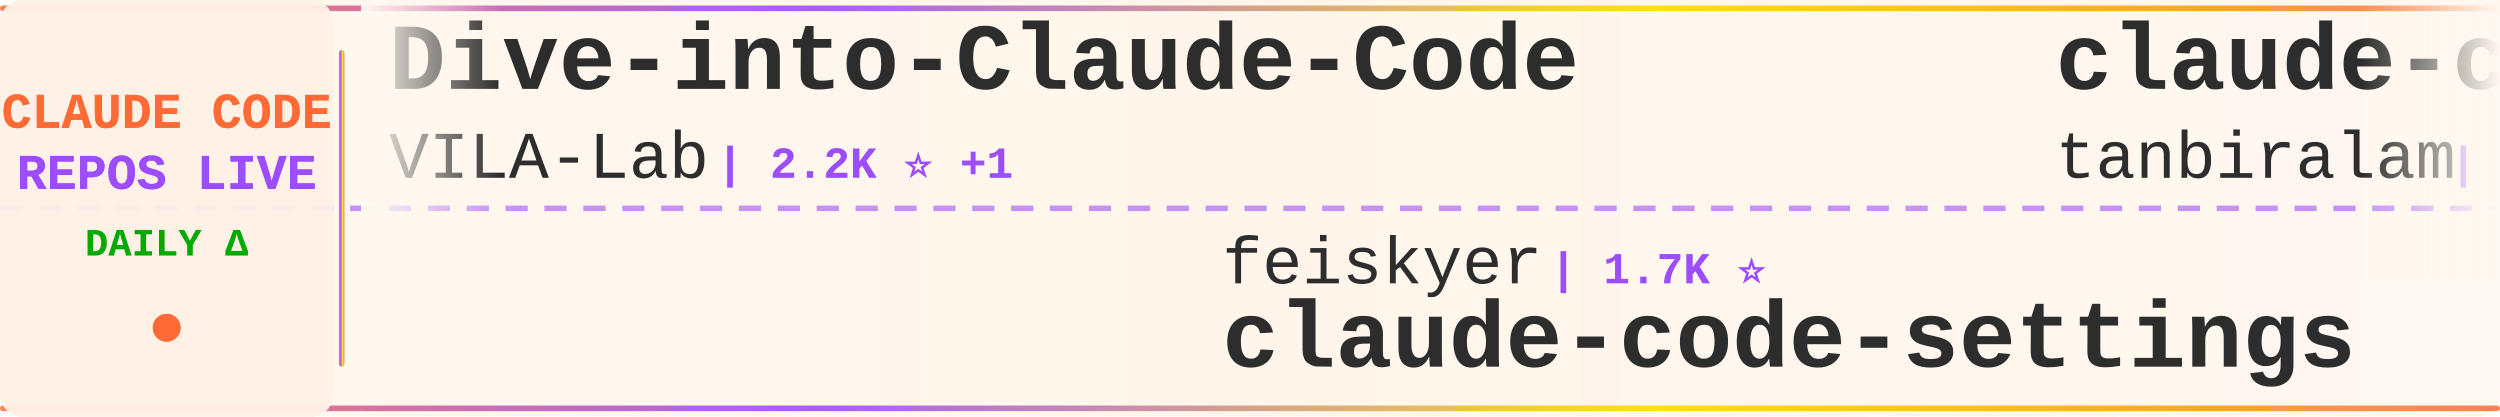
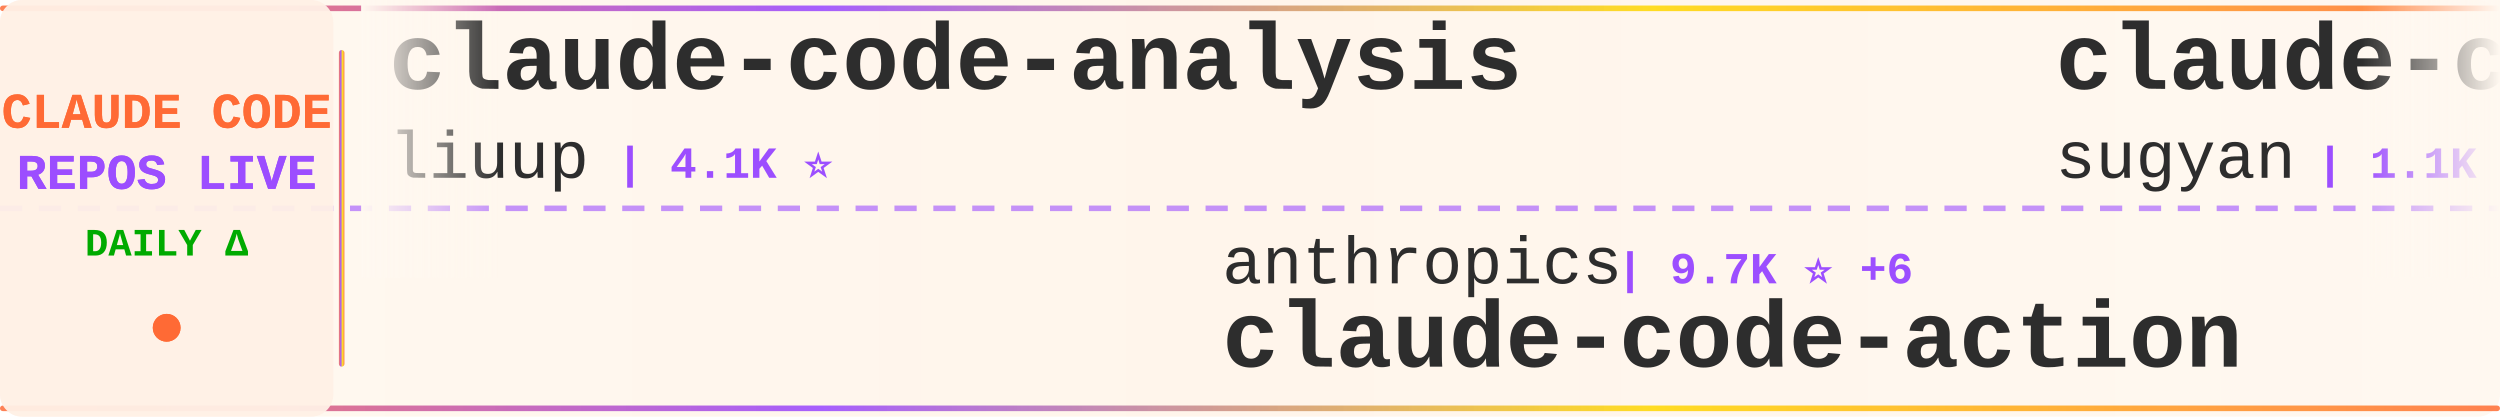
<svg xmlns="http://www.w3.org/2000/svg" width="900" height="150">
  <defs>
    <linearGradient id="tickerBg" x1="0%" y1="0%" x2="100%" y2="0%">
      <stop offset="0%" style="stop-color:#fff8f0;stop-opacity:0.98" />
      <stop offset="50%" style="stop-color:#fff5eb;stop-opacity:1" />
      <stop offset="100%" style="stop-color:#fff8f0;stop-opacity:0.98" />
    </linearGradient>
    <linearGradient id="borderGrad" x1="0%" y1="0%" x2="100%" y2="0%">
      <stop offset="0%" style="stop-color:#FF6B35;stop-opacity:0.85">
        <animate attributeName="stop-opacity" values="0.85;1;0.85" dur="2s" repeatCount="indefinite" />
      </stop>
      <stop offset="33%" style="stop-color:#9C4EFF;stop-opacity:0.9">
        <animate attributeName="stop-opacity" values="0.9;1;0.9" dur="2.2s" repeatCount="indefinite" />
      </stop>
      <stop offset="66%" style="stop-color:#FFD700;stop-opacity:0.85">
        <animate attributeName="stop-opacity" values="0.85;1;0.85" dur="1.8s" repeatCount="indefinite" />
      </stop>
      <stop offset="100%" style="stop-color:#FF6B35;stop-opacity:0.85">
        <animate attributeName="stop-opacity" values="0.85;1;0.85" dur="2s" repeatCount="indefinite" />
      </stop>
    </linearGradient>
    <filter id="textGlow">
      <feGaussianBlur stdDeviation="0.15" result="coloredBlur" />
      <feMerge>
        <feMergeNode in="coloredBlur" />
        <feMergeNode in="SourceGraphic" />
      </feMerge>
    </filter>
    <filter id="metricGlow">
      <feGaussianBlur stdDeviation="0.2" result="coloredBlur" />
      <feMerge>
        <feMergeNode in="coloredBlur" />
        <feMergeNode in="SourceGraphic" />
      </feMerge>
    </filter>
    <linearGradient id="leftFade" x1="0%" y1="0%" x2="100%" y2="0%">
      <stop offset="0%" style="stop-color:#fff8f0;stop-opacity:1" />
      <stop offset="100%" style="stop-color:#fff8f0;stop-opacity:0" />
    </linearGradient>
    <linearGradient id="rightFade" x1="0%" y1="0%" x2="100%" y2="0%">
      <stop offset="0%" style="stop-color:#fff8f0;stop-opacity:0" />
      <stop offset="100%" style="stop-color:#fff8f0;stop-opacity:1" />
    </linearGradient>
  </defs>
  <rect width="900" height="150" fill="url(#tickerBg)" rx="8" />
  <rect x="0" y="2" width="900" height="2" fill="url(#borderGrad)" rx="1" />
  <rect x="0" y="146" width="900" height="2" fill="url(#borderGrad)" rx="1" />
  <line x1="0" y1="75" x2="900" y2="75" stroke="#9C4EFF" stroke-width="2" stroke-dasharray="8 6" opacity="0.6" />
  <rect x="0" y="0" width="120" height="150" fill="#fff0e6" opacity="0.95" rx="8" />
  <text x="60" y="46" font-family="'Courier New', monospace" font-size="18" font-weight="bold" fill="#FF6B35" text-anchor="middle" filter="url(#textGlow)">
    CLAUDE CODE
  </text>
  <text x="60" y="68" font-family="'Courier New', monospace" font-size="18" font-weight="bold" fill="#9C4EFF" text-anchor="middle" filter="url(#textGlow)">
    REPOS LIVE
  </text>
  <text x="60" y="92" font-family="'Courier New', monospace" font-size="14" font-weight="bold" fill="#00aa00" text-anchor="middle">
    DAILY Δ
  </text>
  <circle cx="60" cy="118" r="5" fill="#FF6B35" filter="url(#metricGlow)">
    <animate attributeName="r" values="4;6;4" dur="1.5s" repeatCount="indefinite" />
    <animate attributeName="opacity" values="0.6;1;0.6" dur="1.5s" repeatCount="indefinite" />
  </circle>
  <rect x="122" y="18" width="2" height="114" fill="url(#borderGrad)" rx="1" />
  <clipPath id="tickerClip">
    <rect x="130" y="0" width="770" height="150" />
  </clipPath>
  <g clip-path="url(#tickerClip)">
    <g id="tickerItems">
      <animateTransform attributeName="transform" attributeType="XML" type="translate" from="0 0" to="-3000 0" dur="54s" repeatCount="indefinite" />
      <g transform="translate(0, 0)">
-         <text x="140" y="32" font-family="'Courier New', monospace" font-size="34" font-weight="bold" fill="#2d2d2d">Dive-into-Claude-Code</text>
-         <text x="140" y="64" font-family="'Courier New', monospace" font-size="24" font-weight="normal" fill="#2d2d2d" opacity="1.0">VILA-Lab</text>
-         <text x="258" y="64" font-family="'Courier New', monospace" font-size="16" font-weight="bold" fill="#9C4EFF"> | 2.2K ⭐ +1</text>
+         <text x="140" y="32" font-family="'Courier New', monospace" font-size="34" font-weight="bold" fill="#2d2d2d">claude-code-analysis</text>
+         <text x="140" y="64" font-family="'Courier New', monospace" font-size="24" font-weight="normal" fill="#2d2d2d" opacity="1.0">liuup</text>
+         <text x="222" y="64" font-family="'Courier New', monospace" font-size="16" font-weight="bold" fill="#9C4EFF"> | 4.1K ⭐</text>
      </g>
      <g transform="translate(300, 0)">
-         <text x="140" y="102" font-family="'Courier New', monospace" font-size="24" font-weight="normal" fill="#2d2d2d" opacity="1.0">feiskyer</text>
-         <text x="258" y="102" font-family="'Courier New', monospace" font-size="16" font-weight="bold" fill="#9C4EFF"> | 1.7K ⭐</text>
-         <text x="140" y="132" font-family="'Courier New', monospace" font-size="34" font-weight="bold" fill="#2d2d2d">claude-code-settings</text>
+         <text x="140" y="102" font-family="'Courier New', monospace" font-size="24" font-weight="normal" fill="#2d2d2d" opacity="1.0">anthropics</text>
+         <text x="282" y="102" font-family="'Courier New', monospace" font-size="16" font-weight="bold" fill="#9C4EFF"> | 9.7K ⭐ +6</text>
+         <text x="140" y="132" font-family="'Courier New', monospace" font-size="34" font-weight="bold" fill="#2d2d2d">claude-code-action</text>
      </g>
      <g transform="translate(600, 0)">
-         <text x="140" y="32" font-family="'Courier New', monospace" font-size="34" font-weight="bold" fill="#2d2d2d">claude-code</text>
-         <text x="140" y="64" font-family="'Courier New', monospace" font-size="24" font-weight="normal" fill="#2d2d2d" opacity="1.0">tanbiralam</text>
-         <text x="282" y="64" font-family="'Courier New', monospace" font-size="16" font-weight="bold" fill="#9C4EFF"> | 2.3K ⭐</text>
+         <text x="140" y="32" font-family="'Courier New', monospace" font-size="34" font-weight="bold" fill="#2d2d2d">claude-code-webui</text>
+         <text x="140" y="64" font-family="'Courier New', monospace" font-size="24" font-weight="normal" fill="#2d2d2d" opacity="1.0">sugyan</text>
+         <text x="234" y="64" font-family="'Courier New', monospace" font-size="16" font-weight="bold" fill="#9C4EFF"> | 1.1K ⭐</text>
      </g>
      <g transform="translate(900, 0)">
-         <text x="140" y="102" font-family="'Courier New', monospace" font-size="24" font-weight="normal" fill="#2d2d2d" opacity="1.0">VoltAgent</text>
-         <text x="270" y="102" font-family="'Courier New', monospace" font-size="16" font-weight="bold" fill="#9C4EFF"> | 26.2K ⭐ +5</text>
-         <text x="140" y="132" font-family="'Courier New', monospace" font-size="34" font-weight="bold" fill="#2d2d2d">awesome-claude-code-suba...</text>
+         <text x="140" y="102" font-family="'Courier New', monospace" font-size="24" font-weight="normal" fill="#2d2d2d" opacity="1.0">Piebald-AI</text>
+         <text x="282" y="102" font-family="'Courier New', monospace" font-size="16" font-weight="bold" fill="#9C4EFF"> | 13.1K ⭐ +3</text>
+         <text x="140" y="132" font-family="'Courier New', monospace" font-size="34" font-weight="bold" fill="#2d2d2d">claude-code-system-promp...</text>
      </g>
      <g transform="translate(1200, 0)">
-         <text x="140" y="32" font-family="'Courier New', monospace" font-size="34" font-weight="bold" fill="#2d2d2d">claude-code-security-rev...</text>
-         <text x="140" y="64" font-family="'Courier New', monospace" font-size="24" font-weight="normal" fill="#2d2d2d" opacity="1.0">anthropics</text>
-         <text x="282" y="64" font-family="'Courier New', monospace" font-size="16" font-weight="bold" fill="#9C4EFF"> | 6.7K ⭐ +6</text>
+         <text x="140" y="32" font-family="'Courier New', monospace" font-size="34" font-weight="bold" fill="#2d2d2d">everything-claude-code</text>
+         <text x="140" y="64" font-family="'Courier New', monospace" font-size="24" font-weight="normal" fill="#2d2d2d" opacity="1.0">WorldFlowAI</text>
+         <text x="294" y="64" font-family="'Courier New', monospace" font-size="16" font-weight="bold" fill="#9C4EFF"> | 5.7K ⭐ +14</text>
      </g>
      <g transform="translate(1500, 0)">
-         <text x="140" y="102" font-family="'Courier New', monospace" font-size="24" font-weight="normal" fill="#2d2d2d" opacity="1.0">https-deeplearning-ai</text>
-         <text x="414" y="102" font-family="'Courier New', monospace" font-size="16" font-weight="bold" fill="#9C4EFF"> | 560 ⭐</text>
-         <text x="140" y="132" font-family="'Courier New', monospace" font-size="34" font-weight="bold" fill="#2d2d2d">sc-claude-code-files</text>
+         <text x="140" y="102" font-family="'Courier New', monospace" font-size="24" font-weight="normal" fill="#2d2d2d" opacity="1.0">Onewon</text>
+         <text x="234" y="102" font-family="'Courier New', monospace" font-size="16" font-weight="bold" fill="#9C4EFF"> | 181 ⭐</text>
+         <text x="140" y="132" font-family="'Courier New', monospace" font-size="34" font-weight="bold" fill="#2d2d2d">claude-code</text>
      </g>
      <g transform="translate(1800, 0)">
-         <text x="140" y="32" font-family="'Courier New', monospace" font-size="34" font-weight="bold" fill="#2d2d2d">everything-claude-code</text>
-         <text x="140" y="64" font-family="'Courier New', monospace" font-size="24" font-weight="normal" fill="#2d2d2d" opacity="1.0">WorldFlowAI</text>
-         <text x="294" y="64" font-family="'Courier New', monospace" font-size="16" font-weight="bold" fill="#9C4EFF"> | 5.7K ⭐ +12</text>
+         <text x="140" y="32" font-family="'Courier New', monospace" font-size="34" font-weight="bold" fill="#2d2d2d">claude-code-source-build</text>
+         <text x="140" y="64" font-family="'Courier New', monospace" font-size="24" font-weight="normal" fill="#2d2d2d" opacity="1.0">andrew-kramer-inno</text>
+         <text x="378" y="64" font-family="'Courier New', monospace" font-size="16" font-weight="bold" fill="#9C4EFF"> | 595 ⭐</text>
      </g>
      <g transform="translate(2100, 0)">
-         <text x="140" y="102" font-family="'Courier New', monospace" font-size="24" font-weight="normal" fill="#2d2d2d" opacity="1.0">mrpaidsocial</text>
-         <text x="306" y="102" font-family="'Courier New', monospace" font-size="16" font-weight="bold" fill="#9C4EFF"> | 1.6K ⭐</text>
-         <text x="140" y="132" font-family="'Courier New', monospace" font-size="34" font-weight="bold" fill="#2d2d2d">arcads-claude-code-mrpai...</text>
+         <text x="140" y="102" font-family="'Courier New', monospace" font-size="24" font-weight="normal" fill="#2d2d2d" opacity="1.0">disler</text>
+         <text x="234" y="102" font-family="'Courier New', monospace" font-size="16" font-weight="bold" fill="#9C4EFF"> | 4.0K ⭐</text>
+         <text x="140" y="132" font-family="'Courier New', monospace" font-size="34" font-weight="bold" fill="#2d2d2d">claude-code-hooks-master...</text>
      </g>
      <g transform="translate(2400, 0)">
-         <text x="140" y="32" font-family="'Courier New', monospace" font-size="34" font-weight="bold" fill="#2d2d2d">oh-my-claudecode</text>
-         <text x="140" y="64" font-family="'Courier New', monospace" font-size="24" font-weight="normal" fill="#2d2d2d" opacity="1.0">Yeachan-Heo</text>
-         <text x="294" y="64" font-family="'Courier New', monospace" font-size="16" font-weight="bold" fill="#9C4EFF"> | 40.5K ⭐ +7</text>
+         <text x="140" y="32" font-family="'Courier New', monospace" font-size="34" font-weight="bold" fill="#2d2d2d">Claude-Code-Game-Studios</text>
+         <text x="140" y="64" font-family="'Courier New', monospace" font-size="24" font-weight="normal" fill="#2d2d2d" opacity="1.0">Donchitos</text>
+         <text x="270" y="64" font-family="'Courier New', monospace" font-size="16" font-weight="bold" fill="#9C4EFF"> | 31.7K ⭐ +360</text>
      </g>
      <g transform="translate(2700, 0)">
-         <text x="140" y="102" font-family="'Courier New', monospace" font-size="24" font-weight="normal" fill="#2d2d2d" opacity="1.0">Alishahryar1</text>
-         <text x="306" y="102" font-family="'Courier New', monospace" font-size="16" font-weight="bold" fill="#9C4EFF"> | 65.5K ⭐ +95</text>
-         <text x="140" y="132" font-family="'Courier New', monospace" font-size="34" font-weight="bold" fill="#2d2d2d">free-claude-code</text>
+         <text x="140" y="102" font-family="'Courier New', monospace" font-size="24" font-weight="normal" fill="#2d2d2d" opacity="1.0">nicedreamzapp</text>
+         <text x="318" y="102" font-family="'Courier New', monospace" font-size="16" font-weight="bold" fill="#9C4EFF"> | 3.4K ⭐ +1</text>
+         <text x="140" y="132" font-family="'Courier New', monospace" font-size="34" font-weight="bold" fill="#2d2d2d">claude-code-local</text>
      </g>
      <g transform="translate(3000, 0)">
-         <text x="140" y="32" font-family="'Courier New', monospace" font-size="34" font-weight="bold" fill="#2d2d2d">Dive-into-Claude-Code</text>
-         <text x="140" y="64" font-family="'Courier New', monospace" font-size="24" font-weight="normal" fill="#2d2d2d" opacity="1.0">VILA-Lab</text>
-         <text x="258" y="64" font-family="'Courier New', monospace" font-size="16" font-weight="bold" fill="#9C4EFF"> | 2.2K ⭐ +1</text>
+         <text x="140" y="32" font-family="'Courier New', monospace" font-size="34" font-weight="bold" fill="#2d2d2d">claude-code-analysis</text>
+         <text x="140" y="64" font-family="'Courier New', monospace" font-size="24" font-weight="normal" fill="#2d2d2d" opacity="1.0">liuup</text>
+         <text x="222" y="64" font-family="'Courier New', monospace" font-size="16" font-weight="bold" fill="#9C4EFF"> | 4.1K ⭐</text>
      </g>
      <g transform="translate(3300, 0)">
-         <text x="140" y="102" font-family="'Courier New', monospace" font-size="24" font-weight="normal" fill="#2d2d2d" opacity="1.0">feiskyer</text>
-         <text x="258" y="102" font-family="'Courier New', monospace" font-size="16" font-weight="bold" fill="#9C4EFF"> | 1.7K ⭐</text>
-         <text x="140" y="132" font-family="'Courier New', monospace" font-size="34" font-weight="bold" fill="#2d2d2d">claude-code-settings</text>
+         <text x="140" y="102" font-family="'Courier New', monospace" font-size="24" font-weight="normal" fill="#2d2d2d" opacity="1.0">anthropics</text>
+         <text x="282" y="102" font-family="'Courier New', monospace" font-size="16" font-weight="bold" fill="#9C4EFF"> | 9.7K ⭐ +6</text>
+         <text x="140" y="132" font-family="'Courier New', monospace" font-size="34" font-weight="bold" fill="#2d2d2d">claude-code-action</text>
      </g>
      <g transform="translate(3600, 0)">
-         <text x="140" y="32" font-family="'Courier New', monospace" font-size="34" font-weight="bold" fill="#2d2d2d">claude-code</text>
-         <text x="140" y="64" font-family="'Courier New', monospace" font-size="24" font-weight="normal" fill="#2d2d2d" opacity="1.0">tanbiralam</text>
-         <text x="282" y="64" font-family="'Courier New', monospace" font-size="16" font-weight="bold" fill="#9C4EFF"> | 2.3K ⭐</text>
+         <text x="140" y="32" font-family="'Courier New', monospace" font-size="34" font-weight="bold" fill="#2d2d2d">claude-code-webui</text>
+         <text x="140" y="64" font-family="'Courier New', monospace" font-size="24" font-weight="normal" fill="#2d2d2d" opacity="1.0">sugyan</text>
+         <text x="234" y="64" font-family="'Courier New', monospace" font-size="16" font-weight="bold" fill="#9C4EFF"> | 1.1K ⭐</text>
      </g>
      <g transform="translate(3900, 0)">
-         <text x="140" y="102" font-family="'Courier New', monospace" font-size="24" font-weight="normal" fill="#2d2d2d" opacity="1.0">VoltAgent</text>
-         <text x="270" y="102" font-family="'Courier New', monospace" font-size="16" font-weight="bold" fill="#9C4EFF"> | 26.2K ⭐ +5</text>
-         <text x="140" y="132" font-family="'Courier New', monospace" font-size="34" font-weight="bold" fill="#2d2d2d">awesome-claude-code-suba...</text>
+         <text x="140" y="102" font-family="'Courier New', monospace" font-size="24" font-weight="normal" fill="#2d2d2d" opacity="1.0">Piebald-AI</text>
+         <text x="282" y="102" font-family="'Courier New', monospace" font-size="16" font-weight="bold" fill="#9C4EFF"> | 13.1K ⭐ +3</text>
+         <text x="140" y="132" font-family="'Courier New', monospace" font-size="34" font-weight="bold" fill="#2d2d2d">claude-code-system-promp...</text>
      </g>
    </g>
  </g>
  <rect x="130" y="0" width="50" height="100" fill="url(#leftFade)" />
  <rect x="850" y="0" width="50" height="100" fill="url(#rightFade)" />
</svg>
